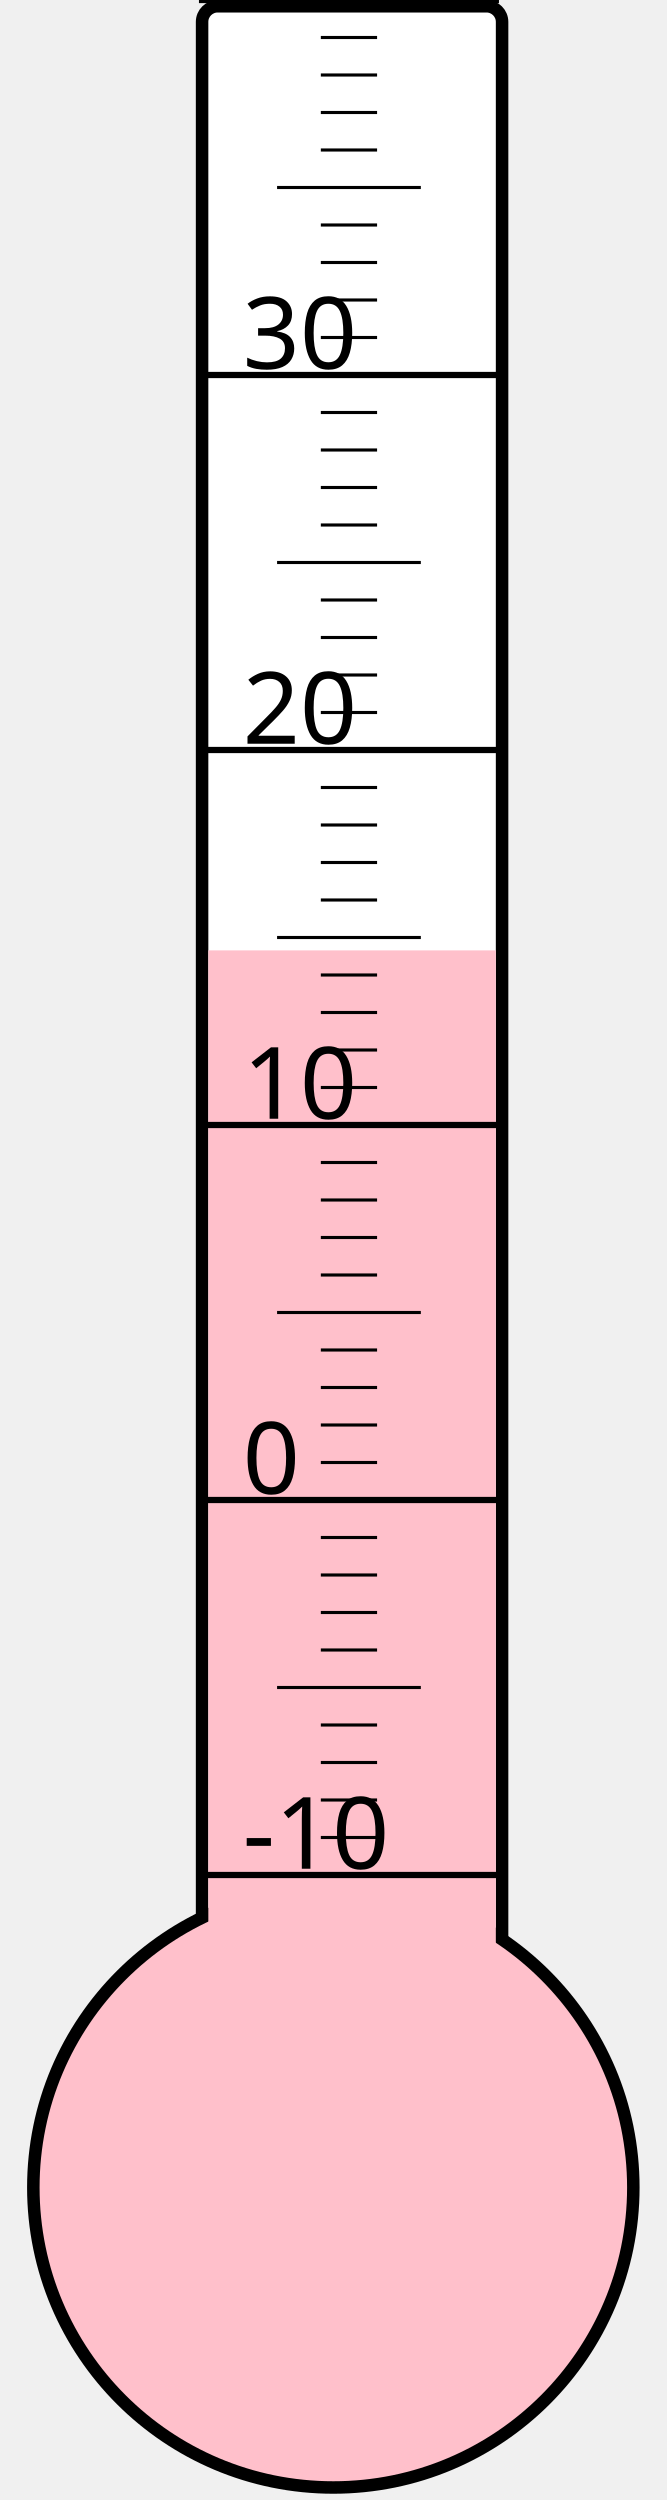
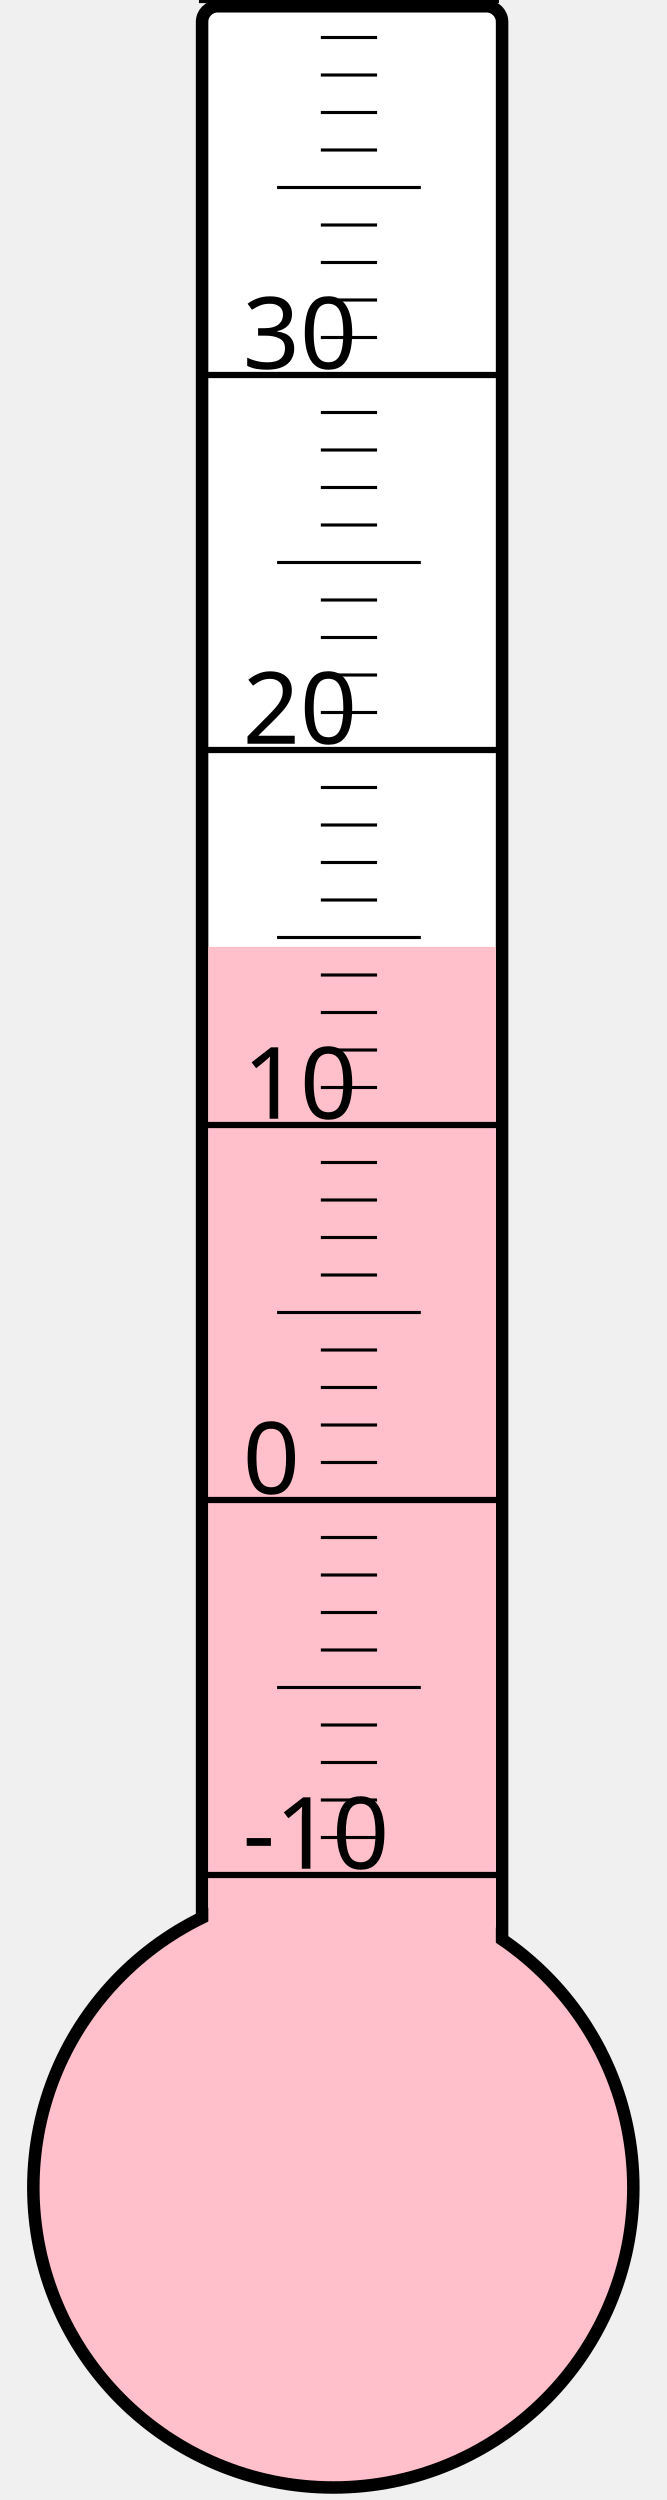
<svg xmlns="http://www.w3.org/2000/svg" width="40px" height="150px" viewBox="0 0 200 800">
  <rect width="200" height="800" x="0" y="0" style="fill: #ffffeb; fill-opacity: 0;" />
  <rect width="96" height="680" x="58" y="2" rx="5" ry="5" style="fill: white; fill-opacity: 1; stroke: black; stroke-width: 4;" />
  <circle cx="100" cy="700" r="96" style="fill: pink; stroke: black; stroke-width: 4;" />
-   <rect width="92" height="395.875" x="60" y="304.125" style="fill: pink; fill-opacity: 1; stroke-width: 0;" />
+   <rect width="92" height="397.0" x="60" y="303.0" style="fill: pink; fill-opacity: 1; stroke-width: 0;" />
  <text x="71" y="598" style="font-family: sans-serif; font-size: 24pt;">-10</text>
  <text x="71" y="478" style="font-family: sans-serif; font-size: 24pt;">0</text>
  <text x="71" y="358" style="font-family: sans-serif; font-size: 24pt;">10</text>
  <text x="71" y="238" style="font-family: sans-serif; font-size: 24pt;">20</text>
  <text x="71" y="118" style="font-family: sans-serif; font-size: 24pt;">30</text>
  <g style="stroke: black;">
    <line x1="57" y1="600" x2="153" y2="600" style="stroke-width: 2;" />
    <line x1="96" y1="588" x2="114" y2="588" style="stroke-width: 1;" />
    <line x1="96" y1="576" x2="114" y2="576" style="stroke-width: 1;" />
    <line x1="96" y1="564" x2="114" y2="564" style="stroke-width: 1;" />
    <line x1="96" y1="552" x2="114" y2="552" style="stroke-width: 1;" />
    <line x1="82" y1="540" x2="128" y2="540" style="stroke-width: 1;" />
    <line x1="96" y1="528" x2="114" y2="528" style="stroke-width: 1;" />
    <line x1="96" y1="516" x2="114" y2="516" style="stroke-width: 1;" />
    <line x1="96" y1="504" x2="114" y2="504" style="stroke-width: 1;" />
    <line x1="96" y1="492" x2="114" y2="492" style="stroke-width: 1;" />
    <line x1="57" y1="480" x2="153" y2="480" style="stroke-width: 2;" />
    <line x1="96" y1="468" x2="114" y2="468" style="stroke-width: 1;" />
    <line x1="96" y1="456" x2="114" y2="456" style="stroke-width: 1;" />
    <line x1="96" y1="444" x2="114" y2="444" style="stroke-width: 1;" />
    <line x1="96" y1="432" x2="114" y2="432" style="stroke-width: 1;" />
    <line x1="82" y1="420" x2="128" y2="420" style="stroke-width: 1;" />
    <line x1="96" y1="408" x2="114" y2="408" style="stroke-width: 1;" />
    <line x1="96" y1="396" x2="114" y2="396" style="stroke-width: 1;" />
    <line x1="96" y1="384" x2="114" y2="384" style="stroke-width: 1;" />
    <line x1="96" y1="372" x2="114" y2="372" style="stroke-width: 1;" />
    <line x1="57" y1="360" x2="153" y2="360" style="stroke-width: 2;" />
    <line x1="96" y1="348" x2="114" y2="348" style="stroke-width: 1;" />
    <line x1="96" y1="336" x2="114" y2="336" style="stroke-width: 1;" />
    <line x1="96" y1="324" x2="114" y2="324" style="stroke-width: 1;" />
    <line x1="96" y1="312" x2="114" y2="312" style="stroke-width: 1;" />
    <line x1="82" y1="300" x2="128" y2="300" style="stroke-width: 1;" />
    <line x1="96" y1="288" x2="114" y2="288" style="stroke-width: 1;" />
    <line x1="96" y1="276" x2="114" y2="276" style="stroke-width: 1;" />
    <line x1="96" y1="264" x2="114" y2="264" style="stroke-width: 1;" />
    <line x1="96" y1="252" x2="114" y2="252" style="stroke-width: 1;" />
    <line x1="57" y1="240" x2="153" y2="240" style="stroke-width: 2;" />
    <line x1="96" y1="228" x2="114" y2="228" style="stroke-width: 1;" />
    <line x1="96" y1="216" x2="114" y2="216" style="stroke-width: 1;" />
    <line x1="96" y1="204" x2="114" y2="204" style="stroke-width: 1;" />
    <line x1="96" y1="192" x2="114" y2="192" style="stroke-width: 1;" />
    <line x1="82" y1="180" x2="128" y2="180" style="stroke-width: 1;" />
    <line x1="96" y1="168" x2="114" y2="168" style="stroke-width: 1;" />
    <line x1="96" y1="156" x2="114" y2="156" style="stroke-width: 1;" />
    <line x1="96" y1="144" x2="114" y2="144" style="stroke-width: 1;" />
    <line x1="96" y1="132" x2="114" y2="132" style="stroke-width: 1;" />
    <line x1="57" y1="120" x2="153" y2="120" style="stroke-width: 2;" />
    <line x1="96" y1="108" x2="114" y2="108" style="stroke-width: 1;" />
    <line x1="96" y1="96" x2="114" y2="96" style="stroke-width: 1;" />
    <line x1="96" y1="84" x2="114" y2="84" style="stroke-width: 1;" />
    <line x1="96" y1="72" x2="114" y2="72" style="stroke-width: 1;" />
    <line x1="82" y1="60" x2="128" y2="60" style="stroke-width: 1;" />
    <line x1="96" y1="48" x2="114" y2="48" style="stroke-width: 1;" />
    <line x1="96" y1="36" x2="114" y2="36" style="stroke-width: 1;" />
    <line x1="96" y1="24" x2="114" y2="24" style="stroke-width: 1;" />
    <line x1="96" y1="12" x2="114" y2="12" style="stroke-width: 1;" />
    <line x1="57" y1="0" x2="153" y2="0" style="stroke-width: 2;" />
  </g>
</svg>
